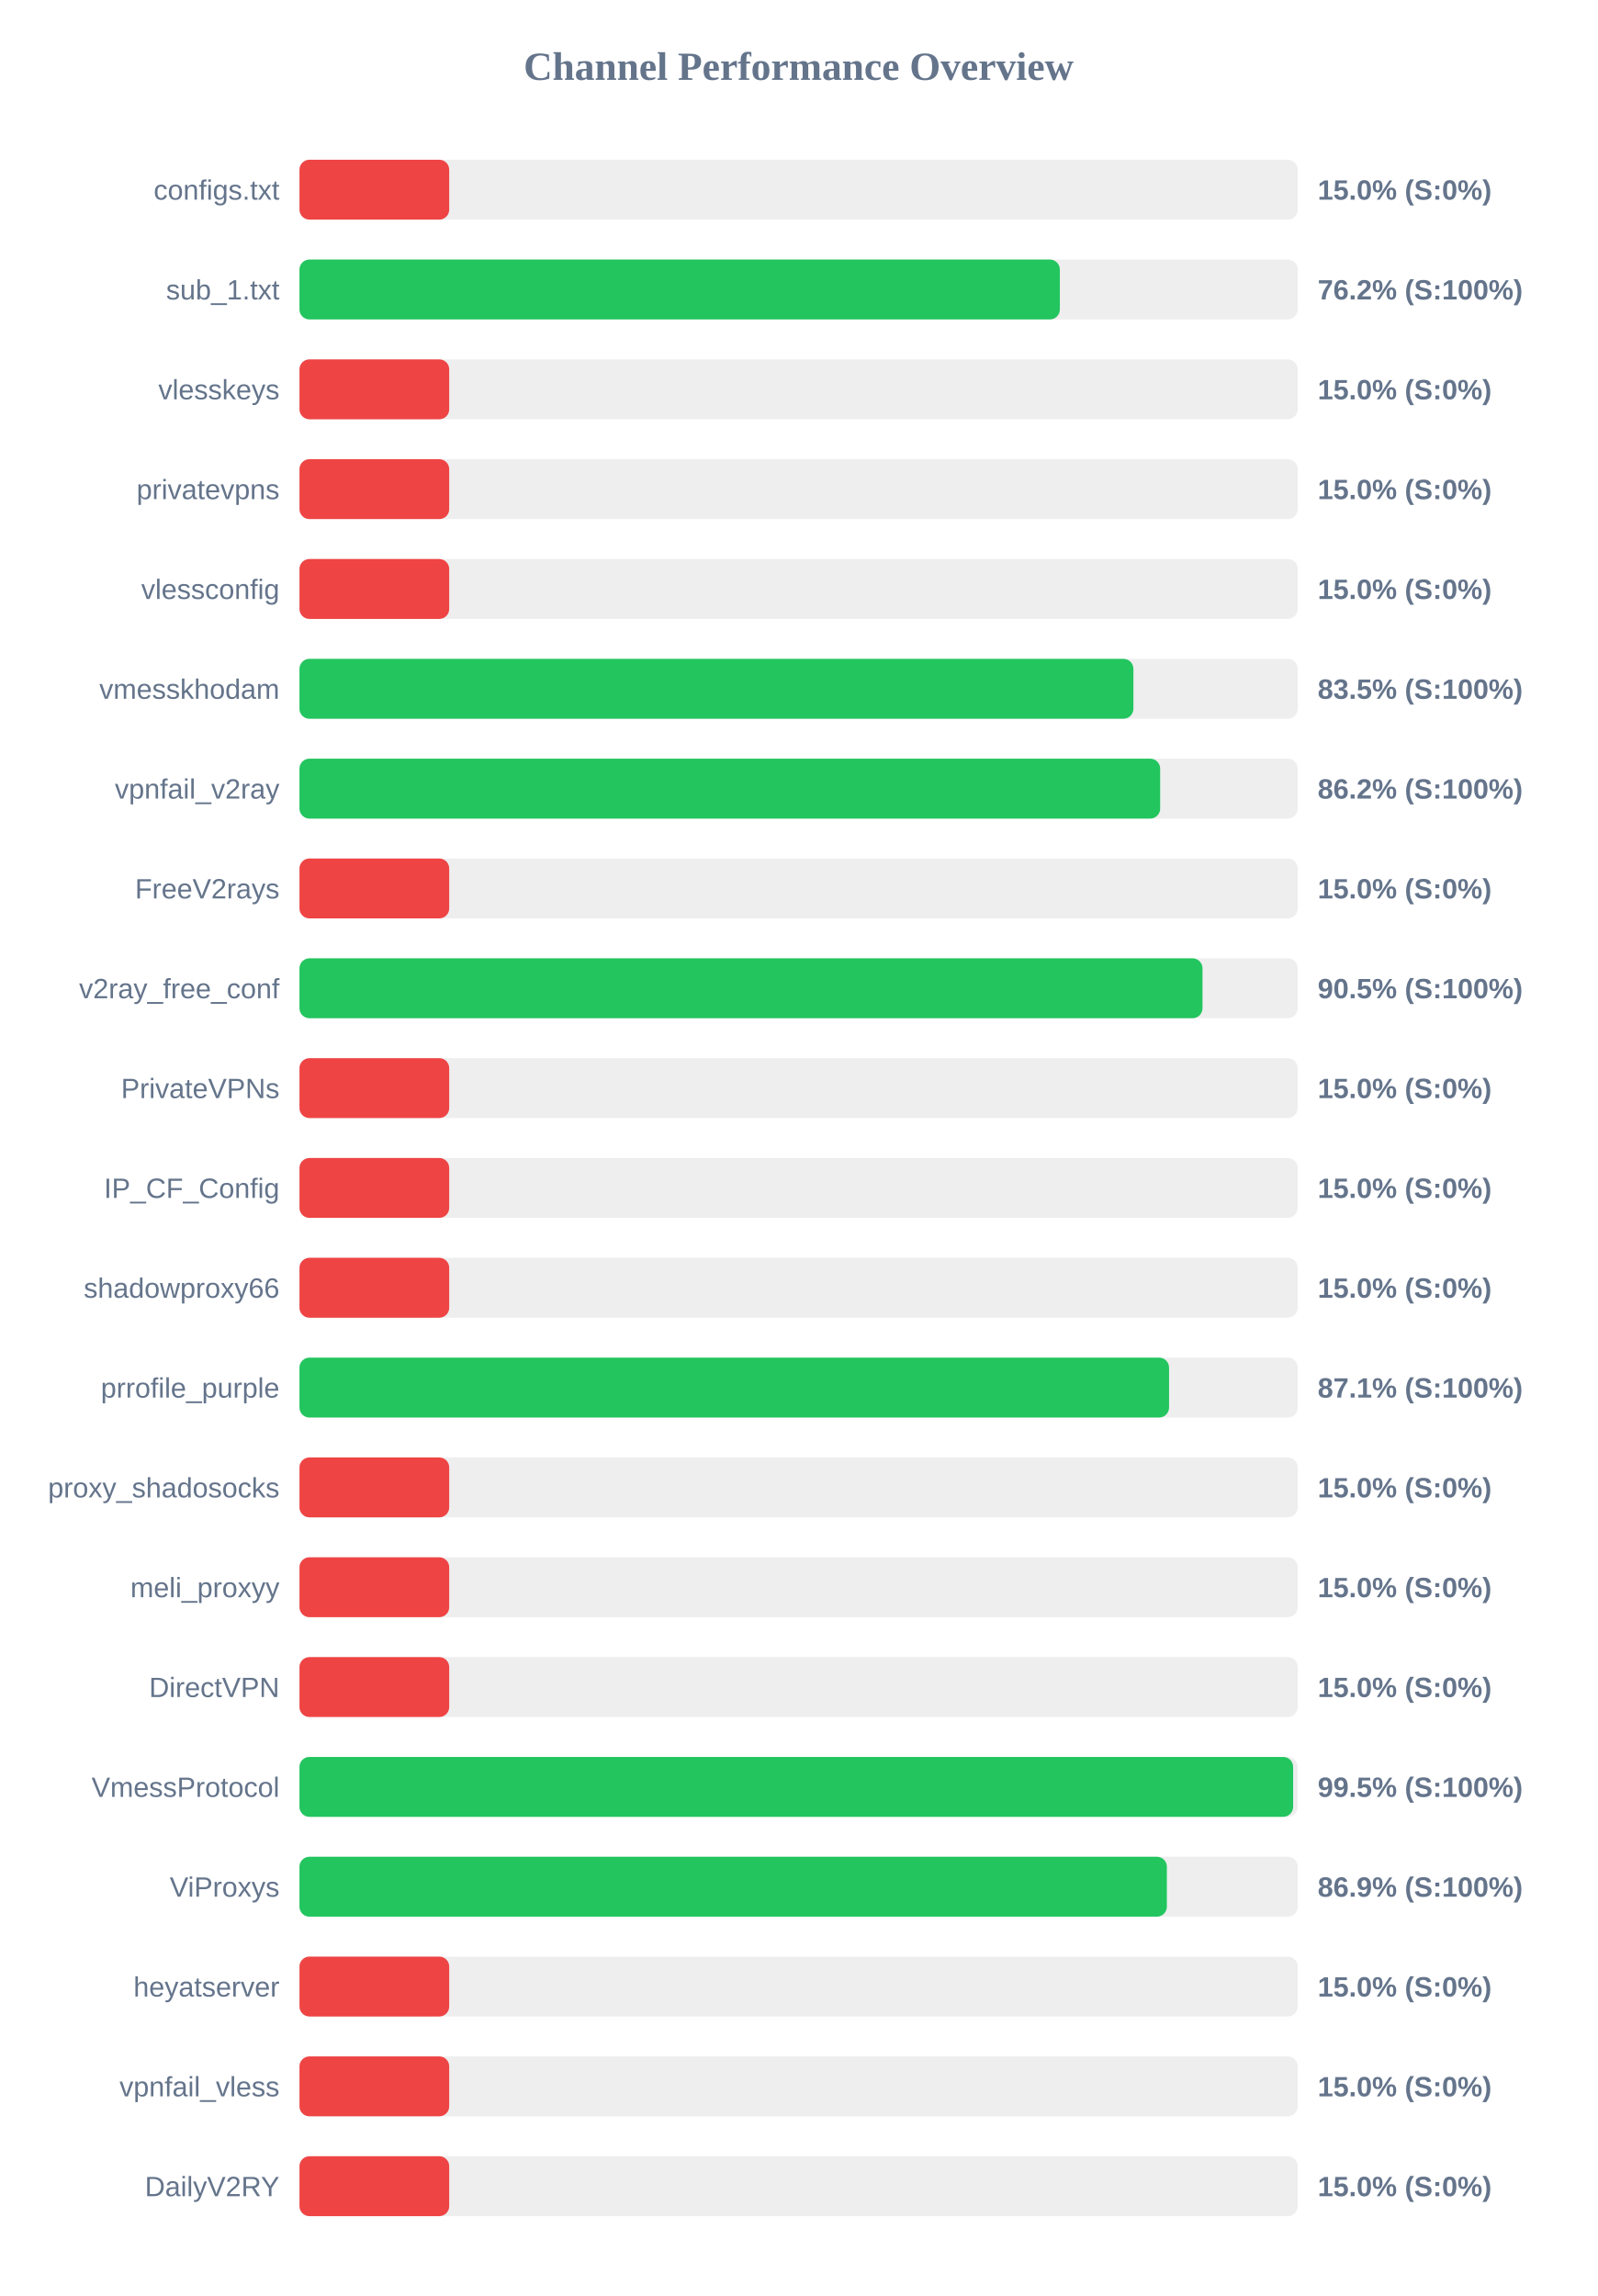
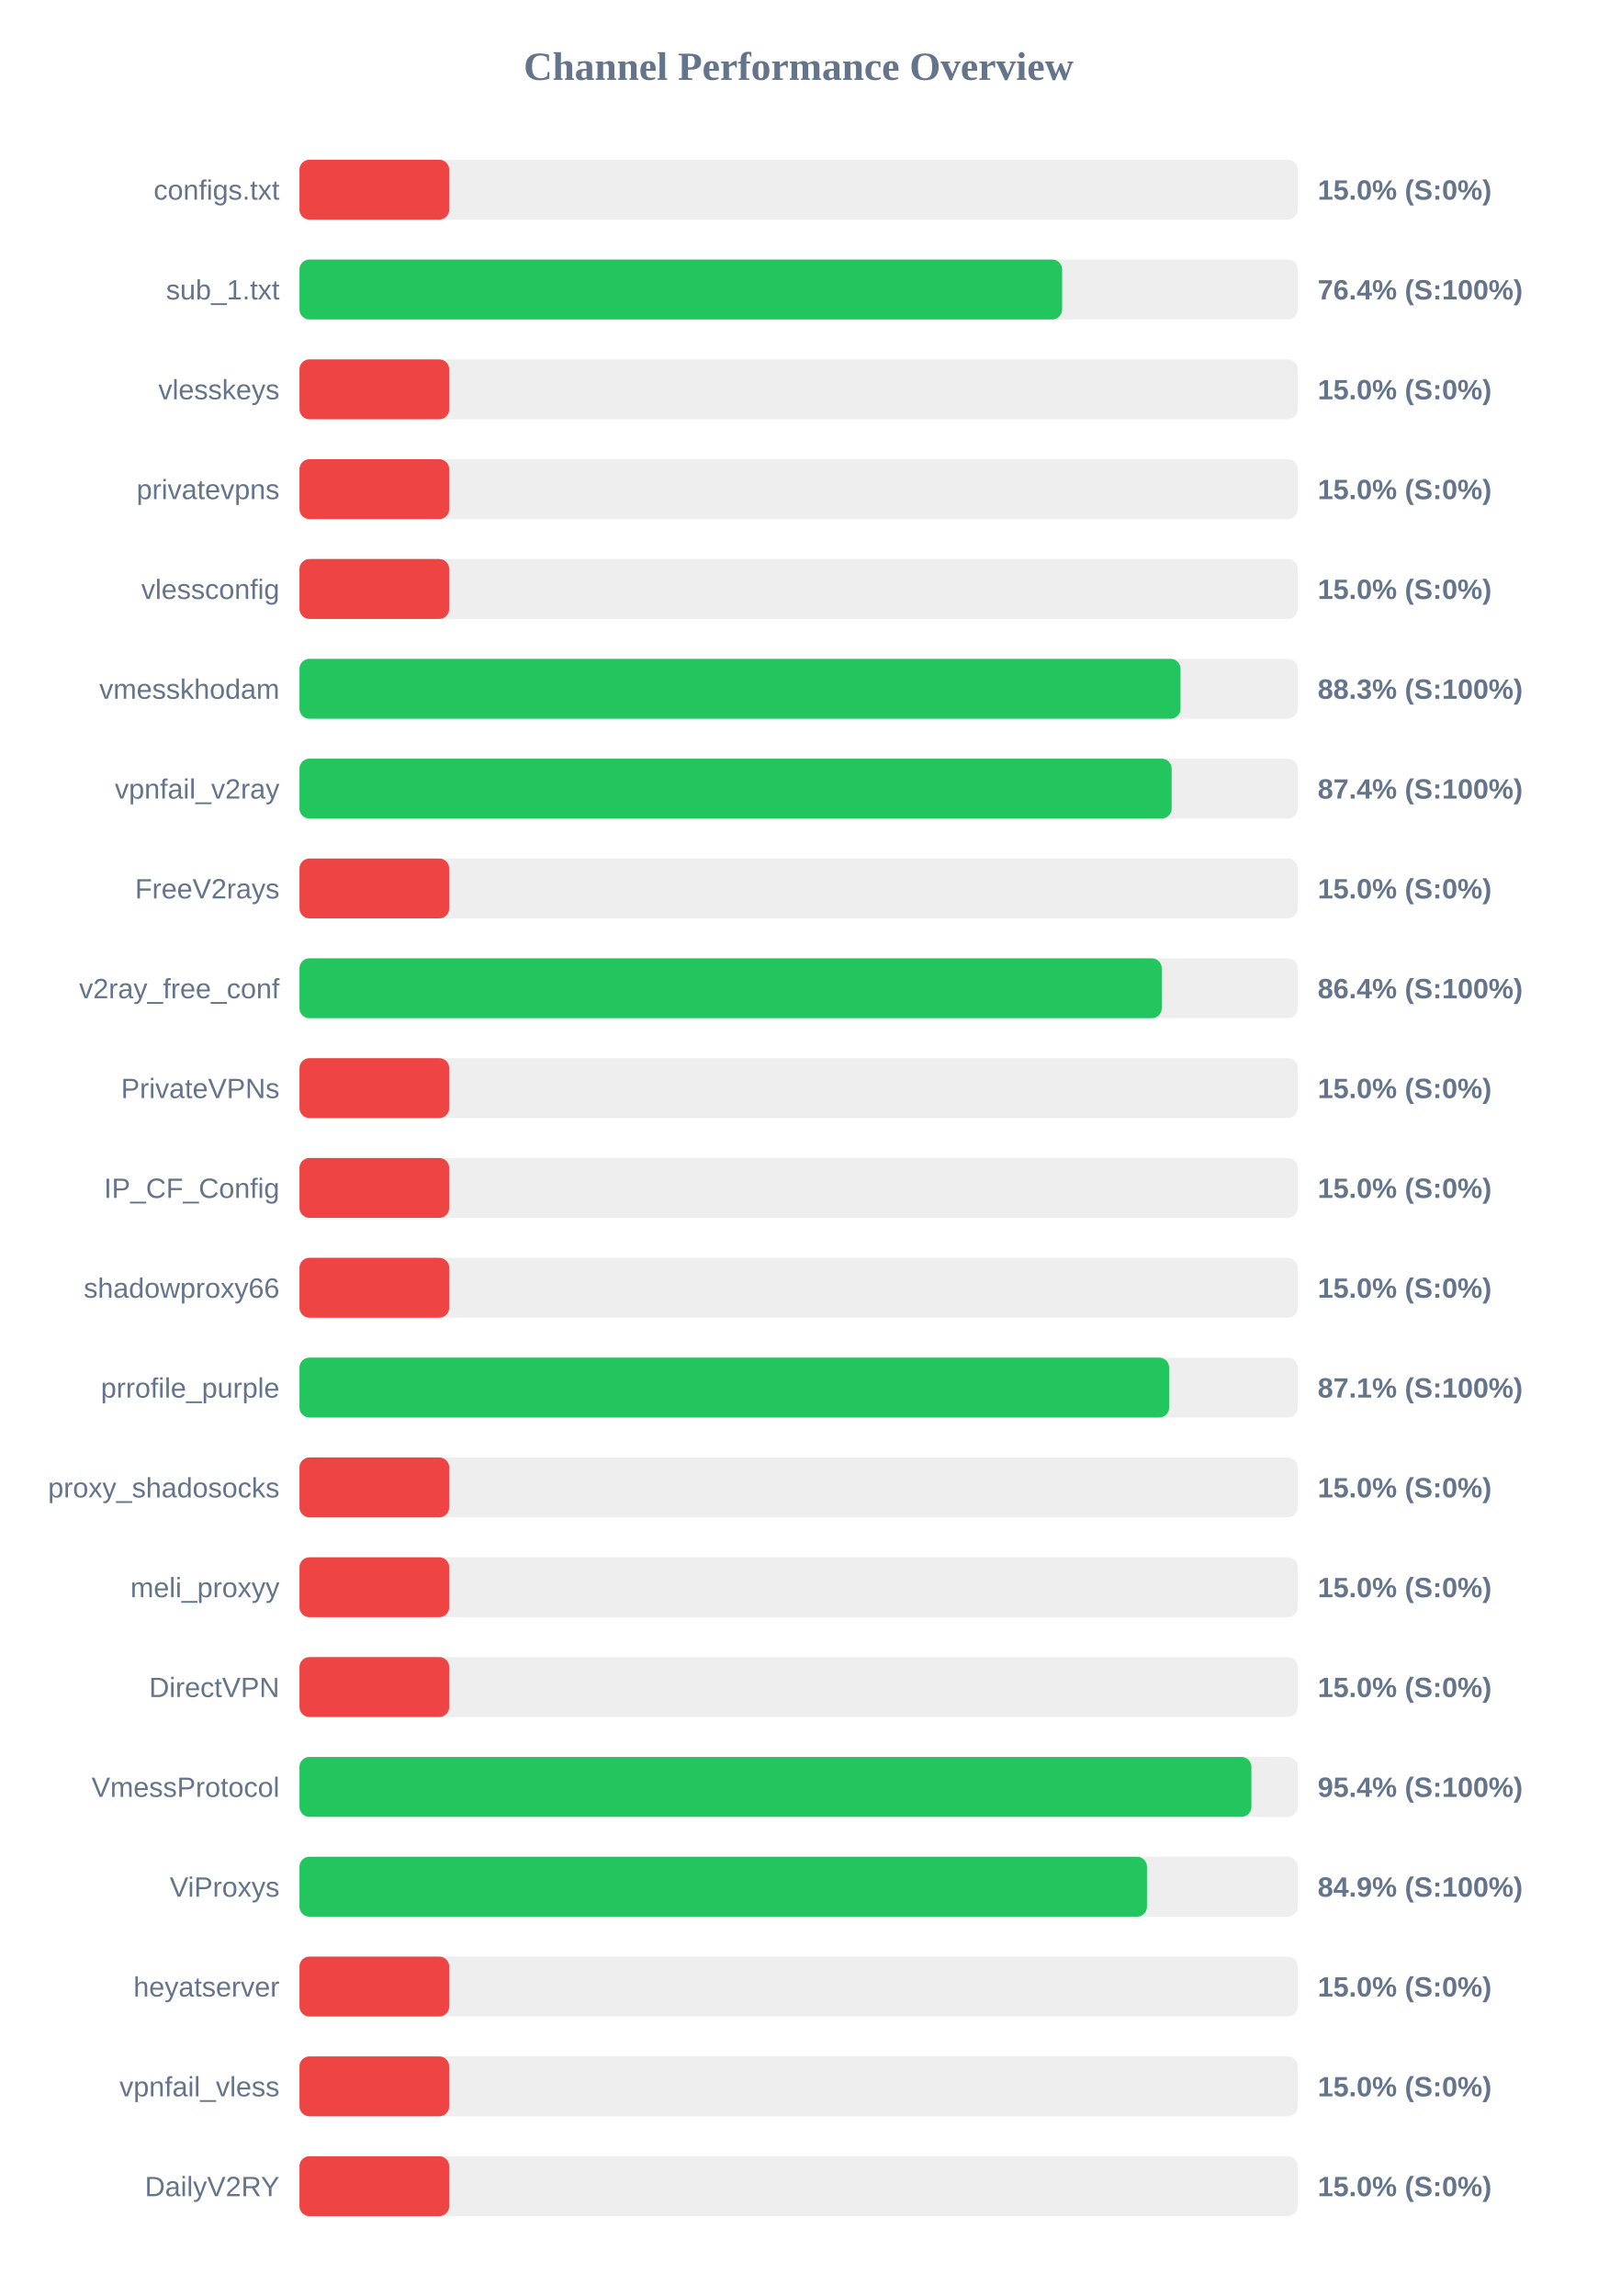
<svg xmlns="http://www.w3.org/2000/svg" width="800" height="1150" version="1.1">
  <style>
        .row { font: 14px Arial; fill: #64748b; }
        .score { font: bold 14px Arial; fill: #64748b; }
    </style>
  <text x="400" y="40" text-anchor="middle" font-size="20px" font-weight="bold" fill="#64748b">Channel Performance Overview</text>
  <rect x="150" y="80" width="500" height="30" fill="#eee" rx="5" />
  <rect x="150" y="80" width="75.0" height="30" fill="#ef4444" rx="5" />
  <text x="140" y="100" text-anchor="end" class="row">configs.txt</text>
  <text x="660" y="100" text-anchor="start" class="score">15.0% (S:0%)</text>
  <rect x="150" y="130" width="500" height="30" fill="#eee" rx="5" />
-   <rect x="150" y="130" width="380.85" height="30" fill="#22c55e" rx="5" />
+   <rect x="150" y="130" width="382.0" height="30" fill="#22c55e" rx="5" />
  <text x="140" y="150" text-anchor="end" class="row">sub_1.txt</text>
-   <text x="660" y="150" text-anchor="start" class="score">76.2% (S:100%)</text>
+   <text x="660" y="150" text-anchor="start" class="score">76.4% (S:100%)</text>
  <rect x="150" y="180" width="500" height="30" fill="#eee" rx="5" />
  <rect x="150" y="180" width="75.0" height="30" fill="#ef4444" rx="5" />
  <text x="140" y="200" text-anchor="end" class="row">vlesskeys</text>
  <text x="660" y="200" text-anchor="start" class="score">15.0% (S:0%)</text>
  <rect x="150" y="230" width="500" height="30" fill="#eee" rx="5" />
  <rect x="150" y="230" width="75.0" height="30" fill="#ef4444" rx="5" />
  <text x="140" y="250" text-anchor="end" class="row">privatevpns</text>
  <text x="660" y="250" text-anchor="start" class="score">15.0% (S:0%)</text>
  <rect x="150" y="280" width="500" height="30" fill="#eee" rx="5" />
  <rect x="150" y="280" width="75.0" height="30" fill="#ef4444" rx="5" />
  <text x="140" y="300" text-anchor="end" class="row">vlessconfig</text>
  <text x="660" y="300" text-anchor="start" class="score">15.0% (S:0%)</text>
  <rect x="150" y="330" width="500" height="30" fill="#eee" rx="5" />
-   <rect x="150" y="330" width="417.7" height="30" fill="#22c55e" rx="5" />
+   <rect x="150" y="330" width="441.3" height="30" fill="#22c55e" rx="5" />
  <text x="140" y="350" text-anchor="end" class="row">vmesskhodam</text>
-   <text x="660" y="350" text-anchor="start" class="score">83.5% (S:100%)</text>
+   <text x="660" y="350" text-anchor="start" class="score">88.3% (S:100%)</text>
  <rect x="150" y="380" width="500" height="30" fill="#eee" rx="5" />
-   <rect x="150" y="380" width="431.1" height="30" fill="#22c55e" rx="5" />
+   <rect x="150" y="380" width="436.85" height="30" fill="#22c55e" rx="5" />
  <text x="140" y="400" text-anchor="end" class="row">vpnfail_v2ray</text>
-   <text x="660" y="400" text-anchor="start" class="score">86.2% (S:100%)</text>
+   <text x="660" y="400" text-anchor="start" class="score">87.4% (S:100%)</text>
  <rect x="150" y="430" width="500" height="30" fill="#eee" rx="5" />
  <rect x="150" y="430" width="75.0" height="30" fill="#ef4444" rx="5" />
  <text x="140" y="450" text-anchor="end" class="row">FreeV2rays</text>
  <text x="660" y="450" text-anchor="start" class="score">15.0% (S:0%)</text>
  <rect x="150" y="480" width="500" height="30" fill="#eee" rx="5" />
-   <rect x="150" y="480" width="452.3" height="30" fill="#22c55e" rx="5" />
+   <rect x="150" y="480" width="431.9" height="30" fill="#22c55e" rx="5" />
  <text x="140" y="500" text-anchor="end" class="row">v2ray_free_conf</text>
-   <text x="660" y="500" text-anchor="start" class="score">90.5% (S:100%)</text>
+   <text x="660" y="500" text-anchor="start" class="score">86.4% (S:100%)</text>
  <rect x="150" y="530" width="500" height="30" fill="#eee" rx="5" />
  <rect x="150" y="530" width="75.0" height="30" fill="#ef4444" rx="5" />
  <text x="140" y="550" text-anchor="end" class="row">PrivateVPNs</text>
  <text x="660" y="550" text-anchor="start" class="score">15.0% (S:0%)</text>
  <rect x="150" y="580" width="500" height="30" fill="#eee" rx="5" />
  <rect x="150" y="580" width="75.0" height="30" fill="#ef4444" rx="5" />
  <text x="140" y="600" text-anchor="end" class="row">IP_CF_Config</text>
  <text x="660" y="600" text-anchor="start" class="score">15.0% (S:0%)</text>
  <rect x="150" y="630" width="500" height="30" fill="#eee" rx="5" />
  <rect x="150" y="630" width="75.0" height="30" fill="#ef4444" rx="5" />
  <text x="140" y="650" text-anchor="end" class="row">shadowproxy66</text>
  <text x="660" y="650" text-anchor="start" class="score">15.0% (S:0%)</text>
  <rect x="150" y="680" width="500" height="30" fill="#eee" rx="5" />
-   <rect x="150" y="680" width="435.55" height="30" fill="#22c55e" rx="5" />
+   <rect x="150" y="680" width="435.6" height="30" fill="#22c55e" rx="5" />
  <text x="140" y="700" text-anchor="end" class="row">prrofile_purple</text>
  <text x="660" y="700" text-anchor="start" class="score">87.1% (S:100%)</text>
  <rect x="150" y="730" width="500" height="30" fill="#eee" rx="5" />
  <rect x="150" y="730" width="75.0" height="30" fill="#ef4444" rx="5" />
  <text x="140" y="750" text-anchor="end" class="row">proxy_shadosocks</text>
  <text x="660" y="750" text-anchor="start" class="score">15.0% (S:0%)</text>
  <rect x="150" y="780" width="500" height="30" fill="#eee" rx="5" />
  <rect x="150" y="780" width="75.0" height="30" fill="#ef4444" rx="5" />
  <text x="140" y="800" text-anchor="end" class="row">meli_proxyy</text>
  <text x="660" y="800" text-anchor="start" class="score">15.0% (S:0%)</text>
  <rect x="150" y="830" width="500" height="30" fill="#eee" rx="5" />
  <rect x="150" y="830" width="75.0" height="30" fill="#ef4444" rx="5" />
  <text x="140" y="850" text-anchor="end" class="row">DirectVPN</text>
  <text x="660" y="850" text-anchor="start" class="score">15.0% (S:0%)</text>
  <rect x="150" y="880" width="500" height="30" fill="#eee" rx="5" />
-   <rect x="150" y="880" width="497.7" height="30" fill="#22c55e" rx="5" />
+   <rect x="150" y="880" width="476.8" height="30" fill="#22c55e" rx="5" />
  <text x="140" y="900" text-anchor="end" class="row">VmessProtocol</text>
-   <text x="660" y="900" text-anchor="start" class="score">99.5% (S:100%)</text>
+   <text x="660" y="900" text-anchor="start" class="score">95.4% (S:100%)</text>
  <rect x="150" y="930" width="500" height="30" fill="#eee" rx="5" />
-   <rect x="150" y="930" width="434.45" height="30" fill="#22c55e" rx="5" />
+   <rect x="150" y="930" width="424.5" height="30" fill="#22c55e" rx="5" />
  <text x="140" y="950" text-anchor="end" class="row">ViProxys</text>
-   <text x="660" y="950" text-anchor="start" class="score">86.9% (S:100%)</text>
+   <text x="660" y="950" text-anchor="start" class="score">84.9% (S:100%)</text>
  <rect x="150" y="980" width="500" height="30" fill="#eee" rx="5" />
  <rect x="150" y="980" width="75.0" height="30" fill="#ef4444" rx="5" />
  <text x="140" y="1000" text-anchor="end" class="row">heyatserver</text>
  <text x="660" y="1000" text-anchor="start" class="score">15.0% (S:0%)</text>
  <rect x="150" y="1030" width="500" height="30" fill="#eee" rx="5" />
  <rect x="150" y="1030" width="75.0" height="30" fill="#ef4444" rx="5" />
  <text x="140" y="1050" text-anchor="end" class="row">vpnfail_vless</text>
  <text x="660" y="1050" text-anchor="start" class="score">15.0% (S:0%)</text>
  <rect x="150" y="1080" width="500" height="30" fill="#eee" rx="5" />
  <rect x="150" y="1080" width="75.0" height="30" fill="#ef4444" rx="5" />
  <text x="140" y="1100" text-anchor="end" class="row">DailyV2RY</text>
  <text x="660" y="1100" text-anchor="start" class="score">15.0% (S:0%)</text>
</svg>
